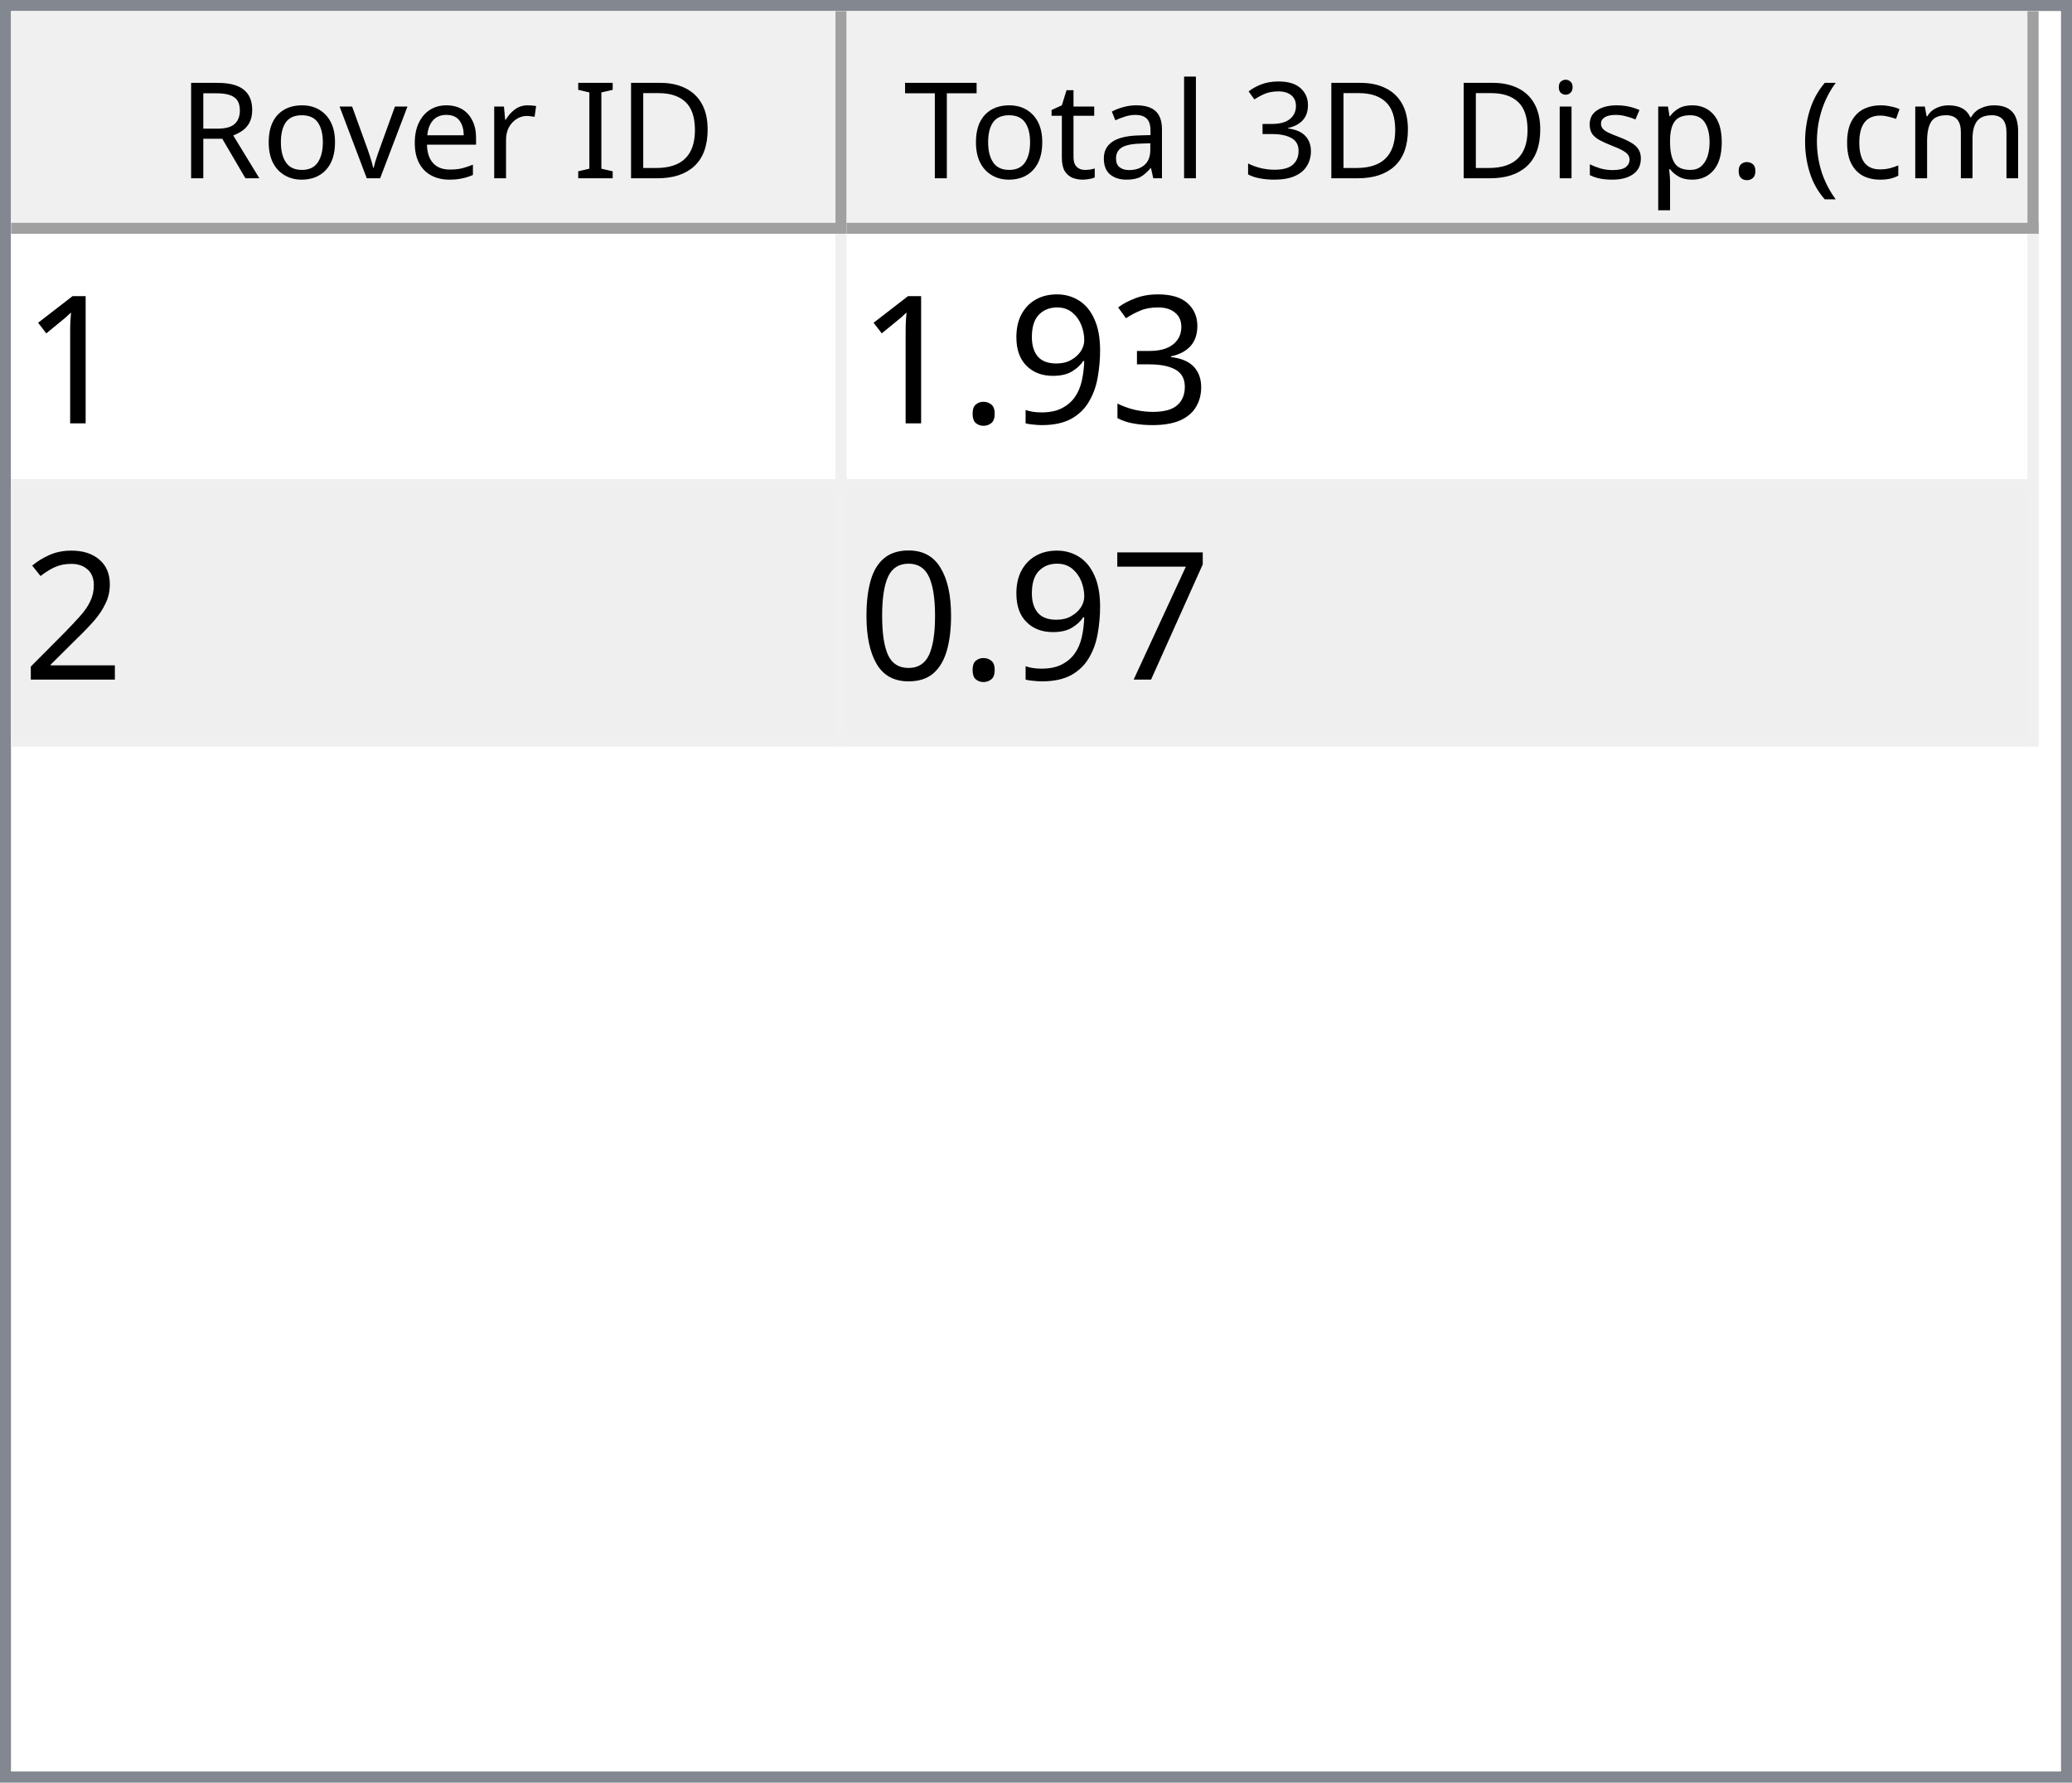
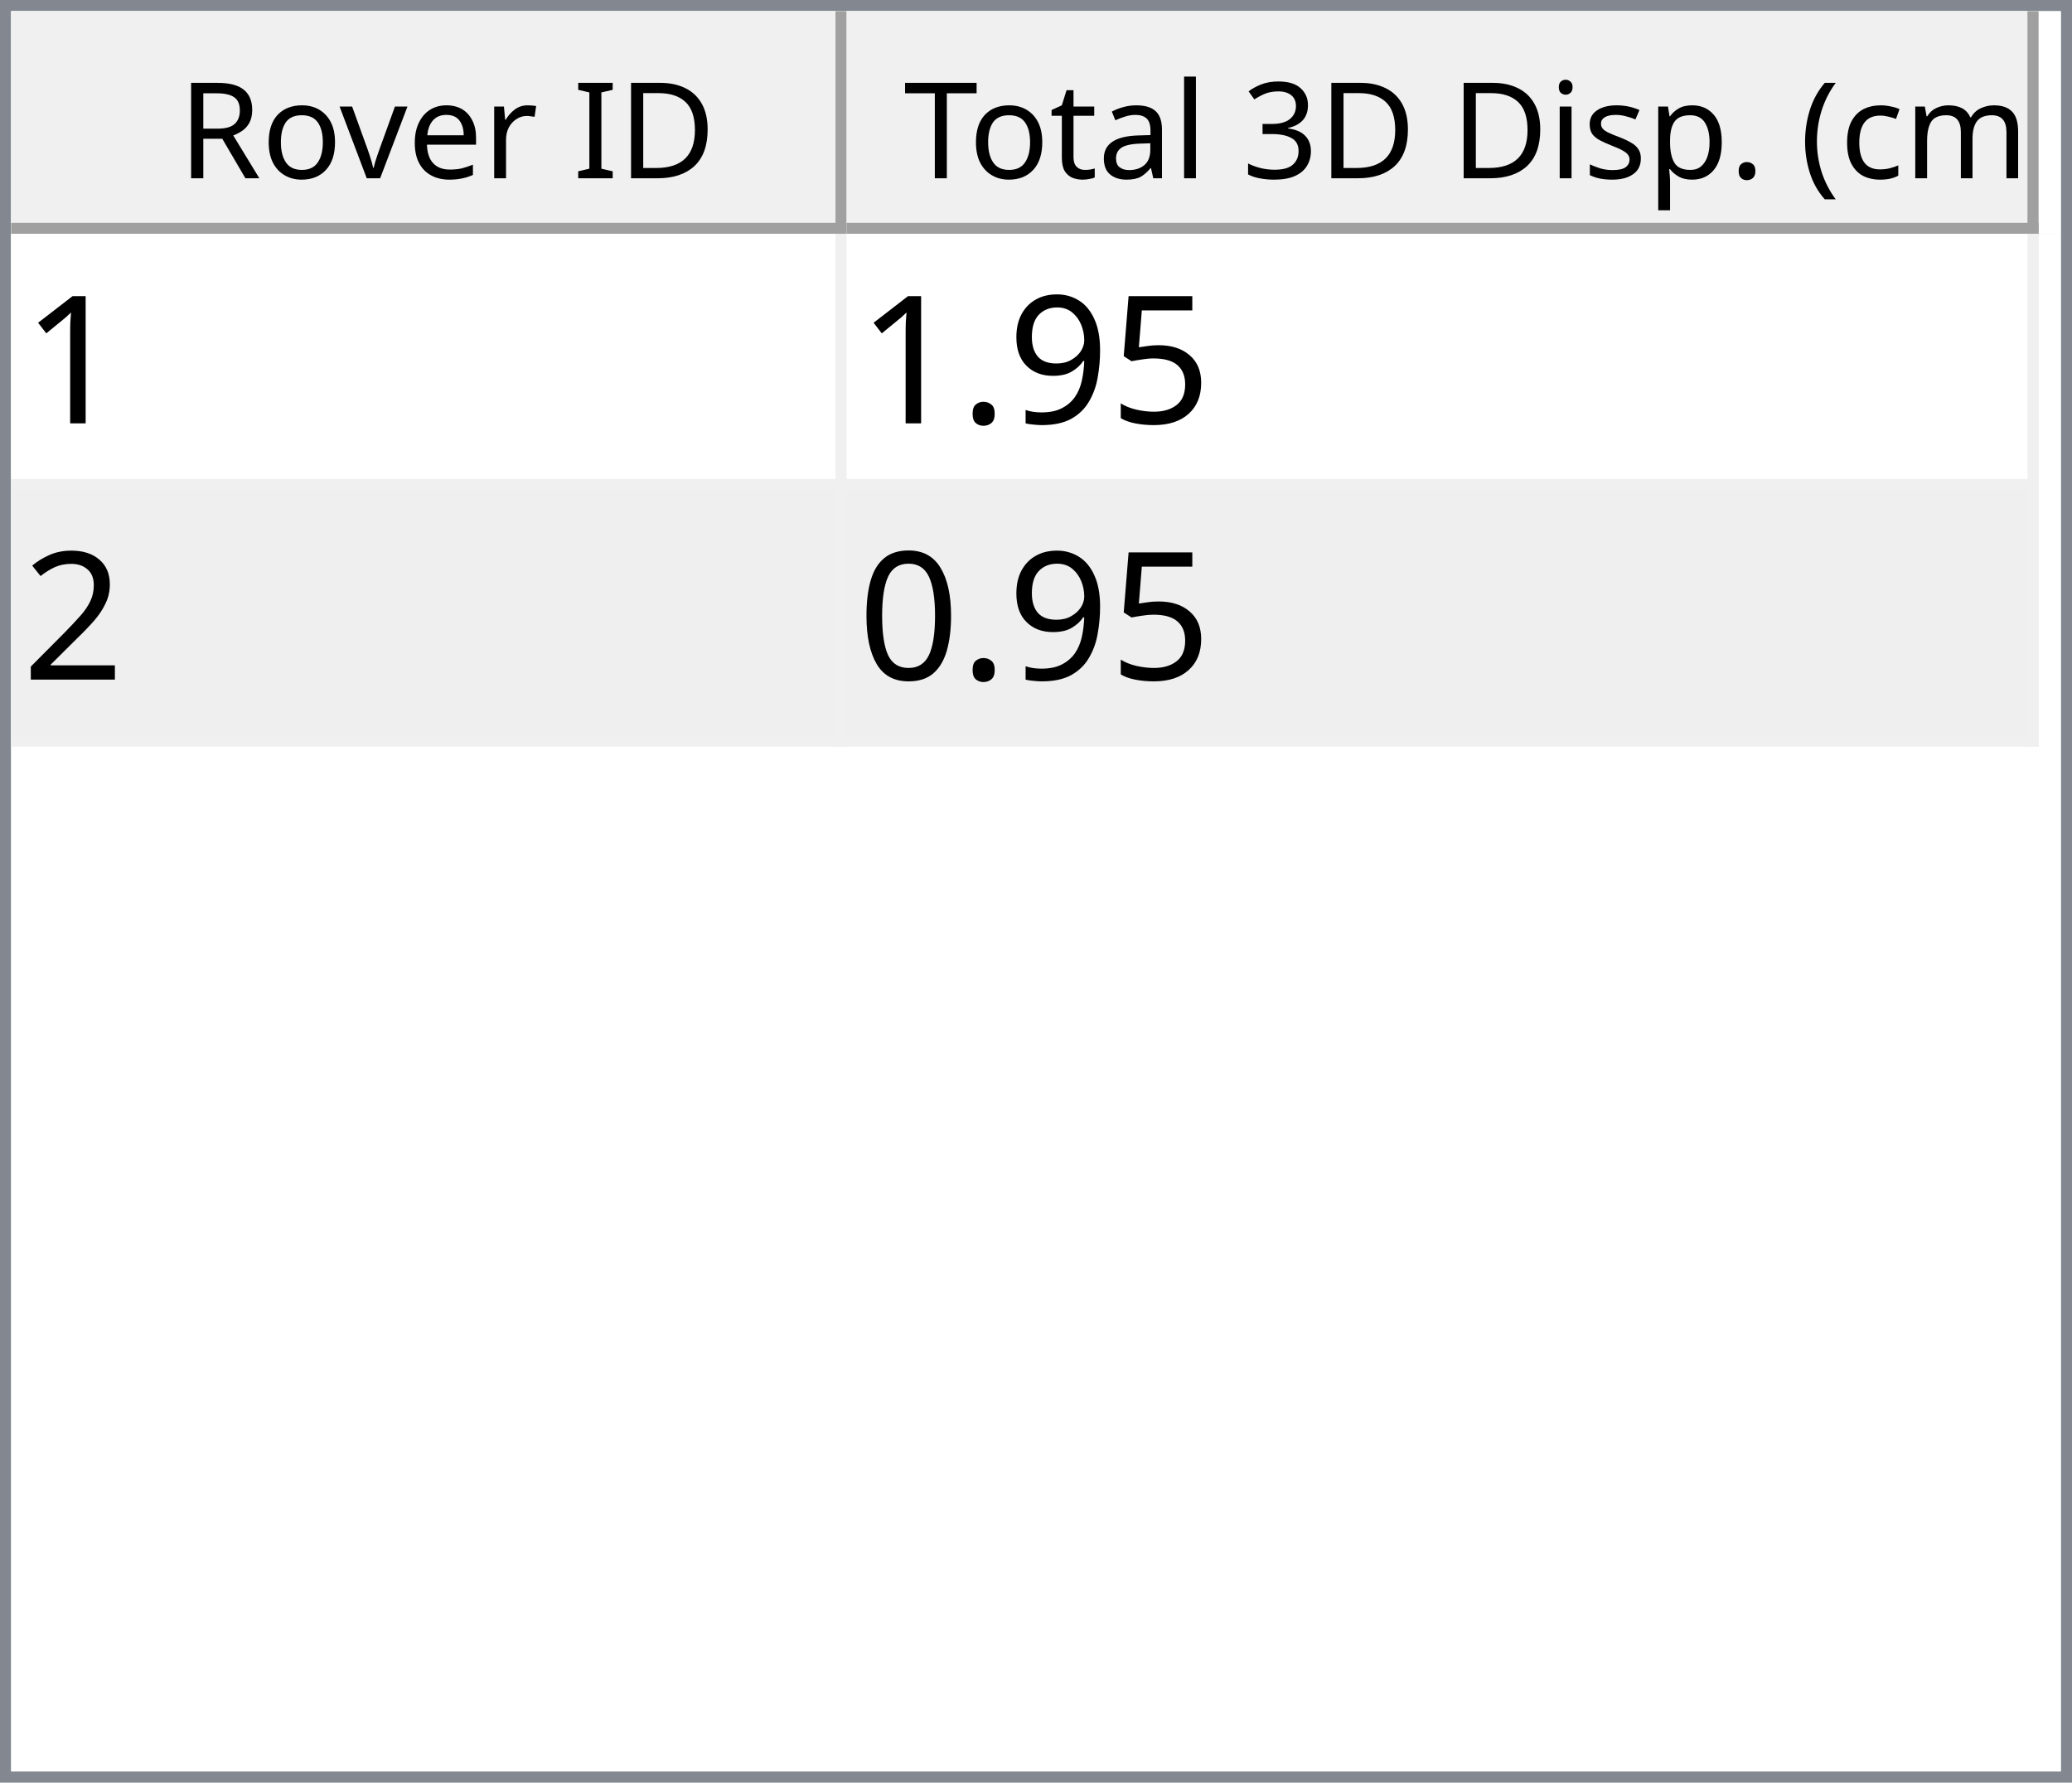
<svg xmlns="http://www.w3.org/2000/svg" style="fill-opacity:1; color-rendering:auto; color-interpolation:auto; text-rendering:auto; stroke:black; stroke-linecap:square; stroke-miterlimit:10; shape-rendering:auto; stroke-opacity:1; fill:black; stroke-dasharray:none; font-weight:normal; stroke-width:1; font-family:'Dialog'; font-style:normal; stroke-linejoin:miter; font-size:12px; stroke-dashoffset:0; image-rendering:auto;" width="186" height="160">
  <defs id="genericDefs" />
  <g>
    <defs id="defs1">
      <clipPath clipPathUnits="userSpaceOnUse" id="clipPath1">
        <path d="M0 0 L186 0 L186 160 L0 160 L0 0 Z" />
      </clipPath>
      <clipPath clipPathUnits="userSpaceOnUse" id="clipPath2">
        <path d="M0 0 L0 160 L186 160 L186 0 Z" />
      </clipPath>
      <clipPath clipPathUnits="userSpaceOnUse" id="clipPath3">
        <path d="M0 0 L0 20 L184 20 L184 0 Z" />
      </clipPath>
      <clipPath clipPathUnits="userSpaceOnUse" id="clipPath4">
        <path d="M0 0 L0 20 L75 20 L75 0 Z" />
      </clipPath>
      <clipPath clipPathUnits="userSpaceOnUse" id="clipPath5">
        <path d="M1 1 L1 19 L74 19 L74 1 Z" />
      </clipPath>
      <clipPath clipPathUnits="userSpaceOnUse" id="clipPath6">
        <path d="M0 0 L0 18 L73 18 L73 0 Z" />
      </clipPath>
      <clipPath clipPathUnits="userSpaceOnUse" id="clipPath7">
        <path d="M-0.5 -0.5 L-0.5 19.5 L74.5 19.5 L74.5 -0.5 Z" />
      </clipPath>
      <clipPath clipPathUnits="userSpaceOnUse" id="clipPath8">
        <path d="M0 0 L0 20 L107 20 L107 0 Z" />
      </clipPath>
      <clipPath clipPathUnits="userSpaceOnUse" id="clipPath9">
        <path d="M1 1 L1 19 L106 19 L106 1 Z" />
      </clipPath>
      <clipPath clipPathUnits="userSpaceOnUse" id="clipPath10">
        <path d="M0 0 L0 18 L105 18 L105 0 Z" />
      </clipPath>
      <clipPath clipPathUnits="userSpaceOnUse" id="clipPath11">
        <path d="M-0.5 -0.5 L-0.5 19.5 L106.5 19.5 L106.5 -0.5 Z" />
      </clipPath>
      <clipPath clipPathUnits="userSpaceOnUse" id="clipPath12">
        <path d="M0 0 L0 138 L184 138 L184 0 Z" />
      </clipPath>
      <clipPath clipPathUnits="userSpaceOnUse" id="clipPath13">
        <path d="M0 0 L0 46 L182 46 L182 0 Z" />
      </clipPath>
      <clipPath clipPathUnits="userSpaceOnUse" id="clipPath14">
        <path d="M-0.5 -0.5 L-0.5 45.5 L181.5 45.5 L181.5 -0.5 Z" />
      </clipPath>
      <clipPath clipPathUnits="userSpaceOnUse" id="clipPath15">
        <path d="M0 0 L0 22 L74 22 L74 0 Z" />
      </clipPath>
      <clipPath clipPathUnits="userSpaceOnUse" id="clipPath16">
        <path d="M0 0 L0 22 L106 22 L106 0 Z" />
      </clipPath>
      <font horiz-adv-x="64.551" id="font1">
        <font-face ascent="107.91" descent="25.098" units-per-em="100" style="font-style:normal; font-family:Segoe UI; font-weight:normal;" />
        <missing-glyph horiz-adv-x="64.551" d="M8.109 0 L8.109 68.266 L56.453 68.266 L56.453 0 L8.109 0 ZM15.328 7.234 L49.219 7.234 L49.219 61.031 L15.328 61.031 L15.328 7.234 Z" />
        <glyph unicode="D" horiz-adv-x="70.117" d="M9.188 0 L9.188 70.016 L28.516 70.016 Q65.531 70.016 65.531 35.891 Q65.531 19.672 55.25 9.836 Q44.969 0 27.734 0 L9.188 0 ZM17.391 62.594 L17.391 7.422 L27.828 7.422 Q41.609 7.422 49.273 14.797 Q56.938 22.172 56.938 35.688 Q56.938 62.594 28.328 62.594 L17.391 62.594 Z" />
        <glyph unicode="I" horiz-adv-x="26.611" d="M17.391 0 L9.188 0 L9.188 70.016 L17.391 70.016 L17.391 0 Z" />
        <glyph unicode=" " horiz-adv-x="27.393" d="" />
        <glyph unicode="r" horiz-adv-x="34.766" d="M34.188 41.891 Q32.078 43.5 28.125 43.5 Q23 43.5 19.555 38.672 Q16.109 33.844 16.109 25.484 L16.109 0 L8.109 0 L8.109 50 L16.109 50 L16.109 39.703 L16.312 39.703 Q18.016 44.969 21.531 47.922 Q25.047 50.875 29.391 50.875 Q32.516 50.875 34.188 50.203 L34.188 41.891 Z" />
        <glyph unicode="e" horiz-adv-x="52.295" d="M48.297 23 L12.984 23 Q13.188 14.656 17.484 10.109 Q21.781 5.562 29.297 5.562 Q37.75 5.562 44.828 11.141 L44.828 3.609 Q38.234 -1.172 27.391 -1.172 Q16.797 -1.172 10.742 5.641 Q4.688 12.453 4.688 24.812 Q4.688 36.469 11.305 43.82 Q17.922 51.172 27.734 51.172 Q37.547 51.172 42.922 44.828 Q48.297 38.484 48.297 27.203 L48.297 23 ZM40.094 29.781 Q40.047 36.719 36.75 40.578 Q33.453 44.438 27.594 44.438 Q21.922 44.438 17.969 40.383 Q14.016 36.328 13.094 29.781 L40.094 29.781 Z" />
        <glyph unicode="v" horiz-adv-x="47.9" d="M47.406 50 L27.484 0 L19.625 0 L0.688 50 L9.469 50 L22.172 13.672 Q23.578 9.672 23.922 6.688 L24.125 6.688 Q24.609 10.453 25.688 13.484 L38.969 50 L47.406 50 Z" />
        <glyph unicode="o" horiz-adv-x="58.594" d="M29 -1.172 Q17.922 -1.172 11.305 5.836 Q4.688 12.844 4.688 24.422 Q4.688 37.016 11.57 44.094 Q18.453 51.172 30.172 51.172 Q41.359 51.172 47.633 44.289 Q53.906 37.406 53.906 25.203 Q53.906 13.234 47.141 6.031 Q40.375 -1.172 29 -1.172 ZM29.594 44.438 Q21.875 44.438 17.383 39.188 Q12.891 33.938 12.891 24.703 Q12.891 15.828 17.43 10.695 Q21.969 5.562 29.594 5.562 Q37.359 5.562 41.531 10.594 Q45.703 15.625 45.703 24.906 Q45.703 34.281 41.531 39.359 Q37.359 44.438 29.594 44.438 Z" />
        <glyph unicode="R" horiz-adv-x="59.814" d="M59.375 0 L49.609 0 L37.891 19.625 Q36.281 22.359 34.766 24.289 Q33.25 26.219 31.664 27.438 Q30.078 28.656 28.25 29.219 Q26.422 29.781 24.125 29.781 L17.391 29.781 L17.391 0 L9.188 0 L9.188 70.016 L30.078 70.016 Q34.672 70.016 38.555 68.867 Q42.438 67.719 45.289 65.375 Q48.141 63.031 49.758 59.547 Q51.375 56.062 51.375 51.375 Q51.375 47.703 50.273 44.656 Q49.172 41.609 47.148 39.211 Q45.125 36.812 42.266 35.133 Q39.406 33.453 35.844 32.516 L35.844 32.328 Q37.594 31.547 38.891 30.547 Q40.188 29.547 41.359 28.18 Q42.531 26.812 43.68 25.078 Q44.828 23.344 46.234 21.047 L59.375 0 ZM17.391 62.594 L17.391 37.203 L28.516 37.203 Q31.594 37.203 34.203 38.133 Q36.812 39.062 38.719 40.797 Q40.625 42.531 41.703 45.047 Q42.781 47.562 42.781 50.688 Q42.781 56.297 39.141 59.445 Q35.5 62.594 28.609 62.594 L17.391 62.594 Z" />
        <glyph unicode=")" horiz-adv-x="30.176" d="M8.297 -15.922 L1.172 -15.922 Q16.406 2.344 16.406 26.812 Q16.406 51.469 1.078 70.016 L8.297 70.016 Q23.531 52.156 23.531 26.703 Q23.531 1.375 8.297 -15.922 Z" />
        <glyph unicode="m" horiz-adv-x="86.133" d="M79.109 0 L71.094 0 L71.094 28.719 Q71.094 37.016 68.531 40.727 Q65.969 44.438 59.906 44.438 Q54.781 44.438 51.195 39.75 Q47.609 35.062 47.609 28.516 L47.609 0 L39.594 0 L39.594 29.688 Q39.594 44.438 28.219 44.438 Q22.953 44.438 19.531 40.016 Q16.109 35.594 16.109 28.516 L16.109 0 L8.109 0 L8.109 50 L16.109 50 L16.109 42.094 L16.312 42.094 Q21.625 51.172 31.844 51.172 Q36.969 51.172 40.773 48.312 Q44.578 45.453 46 40.828 Q51.562 51.172 62.594 51.172 Q79.109 51.172 79.109 30.812 L79.109 0 Z" />
        <glyph unicode="c" horiz-adv-x="46.191" d="M42.188 2.297 Q36.422 -1.172 28.516 -1.172 Q17.828 -1.172 11.258 5.789 Q4.688 12.75 4.688 23.828 Q4.688 36.188 11.766 43.68 Q18.844 51.172 30.672 51.172 Q37.25 51.172 42.281 48.734 L42.281 40.531 Q36.719 44.438 30.375 44.438 Q22.703 44.438 17.797 38.945 Q12.891 33.453 12.891 24.516 Q12.891 15.719 17.508 10.641 Q22.125 5.562 29.891 5.562 Q36.422 5.562 42.188 9.906 L42.188 2.297 Z" />
        <glyph unicode="(" horiz-adv-x="30.176" d="M29.109 -15.922 L21.969 -15.922 Q6.844 1.375 6.844 26.703 Q6.844 52.156 21.969 70.016 L29.203 70.016 Q13.875 51.469 13.875 26.812 Q13.875 2.344 29.109 -15.922 Z" />
        <glyph unicode="." horiz-adv-x="21.68" d="M10.891 -1.078 Q8.641 -1.078 7.055 0.539 Q5.469 2.156 5.469 4.391 Q5.469 6.641 7.055 8.273 Q8.641 9.906 10.891 9.906 Q13.188 9.906 14.797 8.273 Q16.406 6.641 16.406 4.391 Q16.406 2.156 14.797 0.539 Q13.188 -1.078 10.891 -1.078 Z" />
        <glyph unicode="p" horiz-adv-x="58.789" d="M16.312 7.234 L16.109 7.234 L16.109 -23 L8.109 -23 L8.109 50 L16.109 50 L16.109 41.219 L16.312 41.219 Q22.219 51.172 33.594 51.172 Q43.266 51.172 48.688 44.461 Q54.109 37.75 54.109 26.469 Q54.109 13.922 48 6.375 Q41.891 -1.172 31.297 -1.172 Q21.578 -1.172 16.312 7.234 ZM16.109 27.391 L16.109 20.406 Q16.109 14.203 20.141 9.883 Q24.172 5.562 30.375 5.562 Q37.641 5.562 41.773 11.133 Q45.906 16.703 45.906 26.609 Q45.906 34.969 42.047 39.703 Q38.188 44.438 31.594 44.438 Q24.609 44.438 20.359 39.578 Q16.109 34.719 16.109 27.391 Z" />
        <glyph unicode="s" horiz-adv-x="42.432" d="M5.078 1.812 L5.078 10.406 Q11.625 5.562 19.484 5.562 Q30.031 5.562 30.031 12.594 Q30.031 14.594 29.125 15.992 Q28.219 17.391 26.68 18.461 Q25.141 19.531 23.07 20.383 Q21 21.234 18.609 22.172 Q15.281 23.484 12.766 24.828 Q10.25 26.172 8.57 27.859 Q6.891 29.547 6.031 31.695 Q5.172 33.844 5.172 36.719 Q5.172 40.234 6.789 42.945 Q8.406 45.656 11.086 47.484 Q13.766 49.312 17.211 50.242 Q20.656 51.172 24.312 51.172 Q30.812 51.172 35.938 48.922 L35.938 40.828 Q30.422 44.438 23.25 44.438 Q21 44.438 19.195 43.922 Q17.391 43.406 16.094 42.477 Q14.797 41.547 14.086 40.258 Q13.375 38.969 13.375 37.406 Q13.375 35.453 14.086 34.133 Q14.797 32.812 16.164 31.789 Q17.531 30.766 19.484 29.938 Q21.438 29.109 23.922 28.125 Q27.25 26.859 29.883 25.516 Q32.516 24.172 34.375 22.484 Q36.234 20.797 37.234 18.602 Q38.234 16.406 38.234 13.375 Q38.234 9.672 36.602 6.938 Q34.969 4.203 32.234 2.398 Q29.5 0.594 25.93 -0.289 Q22.359 -1.172 18.453 -1.172 Q10.75 -1.172 5.078 1.812 Z" />
        <glyph unicode="i" horiz-adv-x="24.219" d="M12.203 62.703 Q10.062 62.703 8.547 64.164 Q7.031 65.625 7.031 67.875 Q7.031 70.125 8.547 71.609 Q10.062 73.094 12.203 73.094 Q14.406 73.094 15.945 71.609 Q17.484 70.125 17.484 67.875 Q17.484 65.719 15.945 64.211 Q14.406 62.703 12.203 62.703 ZM16.109 0 L8.109 0 L8.109 50 L16.109 50 L16.109 0 Z" />
        <glyph unicode="3" horiz-adv-x="53.906" d="M46.531 19.828 Q46.531 15.094 44.75 11.211 Q42.969 7.328 39.719 4.57 Q36.469 1.812 31.93 0.297 Q27.391 -1.219 21.922 -1.219 Q11.922 -1.219 6 2.594 L6 11.188 Q13.094 5.609 22.219 5.609 Q25.875 5.609 28.828 6.539 Q31.781 7.469 33.906 9.227 Q36.031 10.984 37.18 13.477 Q38.328 15.969 38.328 19.094 Q38.328 32.812 18.797 32.812 L12.984 32.812 L12.984 39.594 L18.5 39.594 Q35.797 39.594 35.797 52.484 Q35.797 64.406 22.609 64.406 Q15.188 64.406 8.688 59.422 L8.688 67.188 Q15.375 71.188 24.609 71.188 Q29 71.188 32.57 69.969 Q36.141 68.75 38.68 66.555 Q41.219 64.359 42.609 61.281 Q44 58.203 44 54.5 Q44 40.672 30.031 36.719 L30.031 36.531 Q33.594 36.141 36.625 34.797 Q39.656 33.453 41.852 31.305 Q44.047 29.156 45.289 26.25 Q46.531 23.344 46.531 19.828 Z" />
        <glyph unicode="l" horiz-adv-x="24.219" d="M16.109 0 L8.109 0 L8.109 74.031 L16.109 74.031 L16.109 0 Z" />
        <glyph unicode="a" horiz-adv-x="50.879" d="M43.891 0 L35.891 0 L35.891 7.812 L35.688 7.812 Q30.469 -1.172 20.312 -1.172 Q12.844 -1.172 8.617 2.781 Q4.391 6.734 4.391 13.281 Q4.391 27.297 20.906 29.594 L35.891 31.688 Q35.891 44.438 25.594 44.438 Q16.547 44.438 9.281 38.281 L9.281 46.484 Q16.656 51.172 26.266 51.172 Q43.891 51.172 43.891 32.516 L43.891 0 ZM35.891 25.297 L23.828 23.641 Q18.266 22.859 15.43 20.875 Q12.594 18.891 12.594 13.875 Q12.594 10.203 15.211 7.883 Q17.828 5.562 22.172 5.562 Q28.125 5.562 32.008 9.742 Q35.891 13.922 35.891 20.312 L35.891 25.297 Z" />
        <glyph unicode="t" horiz-adv-x="33.887" d="M31.297 0.484 Q28.469 -1.078 23.828 -1.078 Q10.688 -1.078 10.688 13.578 L10.688 43.172 L2.094 43.172 L2.094 50 L10.688 50 L10.688 62.203 L18.703 64.797 L18.703 50 L31.297 50 L31.297 43.172 L18.703 43.172 L18.703 14.984 Q18.703 9.969 20.414 7.82 Q22.125 5.672 26.078 5.672 Q29.109 5.672 31.297 7.328 L31.297 0.484 Z" />
        <glyph unicode="T" horiz-adv-x="52.393" d="M50.594 62.594 L30.375 62.594 L30.375 0 L22.172 0 L22.172 62.594 L2 62.594 L2 70.016 L50.594 70.016 L50.594 62.594 Z" />
      </font>
      <font horiz-adv-x="75.0" id="font2">
        <font-face ascent="100.537" descent="21.973" units-per-em="100" style="font-style:normal; font-family:sans-serif; font-weight:normal;" />
        <missing-glyph horiz-adv-x="75.0" d="M12.5 0 L12.5 62.5 L62.5 62.5 L62.5 0 L12.5 0 ZM14.062 1.562 L60.938 1.562 L60.938 60.938 L14.062 60.938 L14.062 1.562 Z" />
        <glyph unicode="1" horiz-adv-x="55.615" d="M37.25 0 L28.469 0 L28.469 56 Q25.297 52.984 20.141 49.953 Q14.984 46.922 10.891 45.406 L10.891 53.906 Q18.266 57.375 23.781 62.305 Q29.297 67.234 31.594 71.875 L37.25 71.875 L37.25 0 Z" />
-         <glyph unicode="3" horiz-adv-x="55.615" d="M4.203 18.891 L12.984 20.062 Q14.5 12.594 18.141 9.297 Q21.781 6 27 6 Q33.203 6 37.477 10.297 Q41.75 14.594 41.75 20.953 Q41.75 27 37.797 30.93 Q33.844 34.859 27.734 34.859 Q25.25 34.859 21.531 33.891 L22.516 41.609 Q23.391 41.5 23.922 41.5 Q29.547 41.5 34.039 44.43 Q38.531 47.359 38.531 53.469 Q38.531 58.297 35.258 61.477 Q31.984 64.656 26.812 64.656 Q21.688 64.656 18.266 61.43 Q14.844 58.203 13.875 51.766 L5.078 53.328 Q6.688 62.156 12.398 67.016 Q18.109 71.875 26.609 71.875 Q32.469 71.875 37.398 69.359 Q42.328 66.844 44.945 62.5 Q47.562 58.156 47.562 53.266 Q47.562 48.641 45.07 44.828 Q42.578 41.016 37.703 38.766 Q44.047 37.312 47.562 32.695 Q51.078 28.078 51.078 21.141 Q51.078 11.766 44.242 5.25 Q37.406 -1.266 26.953 -1.266 Q17.531 -1.266 11.305 4.352 Q5.078 9.969 4.203 18.891 Z" />
+         <glyph unicode="5" horiz-adv-x="55.615" d="M4.156 18.75 L13.375 19.531 Q14.406 12.797 18.141 9.398 Q21.875 6 27.156 6 Q33.5 6 37.891 10.789 Q42.281 15.578 42.281 23.484 Q42.281 31 38.062 35.352 Q33.844 39.703 27 39.703 Q22.75 39.703 19.336 37.773 Q15.922 35.844 13.969 32.766 L5.719 33.844 L12.641 70.609 L48.25 70.609 L48.25 62.203 L19.672 62.203 L15.828 42.969 Q22.266 47.469 29.344 47.469 Q38.719 47.469 45.164 40.969 Q51.609 34.469 51.609 24.266 Q51.609 14.547 45.953 7.469 Q39.062 -1.219 27.156 -1.219 Q17.391 -1.219 11.211 4.25 Q5.031 9.719 4.156 18.75 Z" />
        <glyph unicode="9" horiz-adv-x="55.615" d="M5.469 16.547 L13.922 17.328 Q14.984 11.375 18.016 8.688 Q21.047 6 25.781 6 Q29.828 6 32.883 7.859 Q35.938 9.719 37.891 12.82 Q39.844 15.922 41.164 21.195 Q42.484 26.469 42.484 31.938 Q42.484 32.516 42.438 33.688 Q39.797 29.5 35.234 26.883 Q30.672 24.266 25.344 24.266 Q16.453 24.266 10.305 30.711 Q4.156 37.156 4.156 47.703 Q4.156 58.594 10.578 65.234 Q17 71.875 26.656 71.875 Q33.641 71.875 39.43 68.117 Q45.219 64.359 48.219 57.398 Q51.219 50.438 51.219 37.25 Q51.219 23.531 48.242 15.406 Q45.266 7.281 39.383 3.031 Q33.5 -1.219 25.594 -1.219 Q17.188 -1.219 11.867 3.445 Q6.547 8.109 5.469 16.547 ZM41.453 48.141 Q41.453 55.719 37.43 60.156 Q33.406 64.594 27.734 64.594 Q21.875 64.594 17.531 59.812 Q13.188 55.031 13.188 47.406 Q13.188 40.578 17.312 36.305 Q21.438 32.031 27.484 32.031 Q33.594 32.031 37.523 36.305 Q41.453 40.578 41.453 48.141 Z" />
        <glyph unicode="." horiz-adv-x="27.783" d="M9.078 0 L9.078 10.016 L19.094 10.016 L19.094 0 L9.078 0 Z" />
        <glyph unicode="2" horiz-adv-x="55.615" d="M50.344 8.453 L50.344 0 L3.031 0 Q2.938 3.172 4.047 6.109 Q5.859 10.938 9.836 15.625 Q13.812 20.312 21.344 26.469 Q33.016 36.031 37.117 41.625 Q41.219 47.219 41.219 52.203 Q41.219 57.422 37.477 61.008 Q33.734 64.594 27.734 64.594 Q21.391 64.594 17.578 60.789 Q13.766 56.984 13.719 50.25 L4.688 51.172 Q5.609 61.281 11.664 66.578 Q17.719 71.875 27.938 71.875 Q38.234 71.875 44.242 66.164 Q50.25 60.453 50.25 52 Q50.25 47.703 48.492 43.555 Q46.734 39.406 42.656 34.812 Q38.578 30.219 29.109 22.219 Q21.188 15.578 18.945 13.211 Q16.703 10.844 15.234 8.453 L50.344 8.453 Z" />
-         <glyph unicode="7" horiz-adv-x="55.615" d="M4.734 62.203 L4.734 70.656 L51.078 70.656 L51.078 63.812 Q44.234 56.547 37.523 44.484 Q30.812 32.422 27.156 19.672 Q24.516 10.688 23.781 0 L14.75 0 Q14.891 8.453 18.062 20.414 Q21.234 32.375 27.172 43.484 Q33.109 54.594 39.797 62.203 L4.734 62.203 Z" />
        <glyph unicode="0" horiz-adv-x="55.615" d="M4.156 35.297 Q4.156 48 6.766 55.742 Q9.375 63.484 14.523 67.68 Q19.672 71.875 27.484 71.875 Q33.25 71.875 37.594 69.555 Q41.938 67.234 44.773 62.867 Q47.609 58.5 49.219 52.227 Q50.828 45.953 50.828 35.297 Q50.828 22.703 48.242 14.969 Q45.656 7.234 40.508 3.008 Q35.359 -1.219 27.484 -1.219 Q17.141 -1.219 11.234 6.203 Q4.156 15.141 4.156 35.297 ZM13.188 35.297 Q13.188 17.672 17.312 11.836 Q21.438 6 27.484 6 Q33.547 6 37.672 11.859 Q41.797 17.719 41.797 35.297 Q41.797 52.984 37.672 58.789 Q33.547 64.594 27.391 64.594 Q21.344 64.594 17.719 59.469 Q13.188 52.938 13.188 35.297 Z" />
      </font>
    </defs>
    <g style="fill:white; stroke:white;">
      <rect x="0" y="0" width="186" style="clip-path:url(#clipPath1); stroke:none;" height="160" />
    </g>
    <g style="fill:white; text-rendering:optimizeSpeed; color-rendering:optimizeSpeed; image-rendering:optimizeSpeed; shape-rendering:crispEdges; stroke:white; color-interpolation:sRGB;">
      <rect x="0" width="186" height="160" y="0" style="stroke:none;" />
      <path style="stroke:none;" d="M0 160 L186 160 L186 0 L0 0 Z" />
    </g>
    <g style="fill:rgb(240,240,240); font-family:'Segoe UI'; stroke:rgb(240,240,240);">
      <rect x="0" y="0" width="186" style="clip-path:url(#clipPath2); stroke:none;" height="160" />
    </g>
    <g style="fill:rgb(130,135,144); font-family:'Segoe UI'; stroke:rgb(130,135,144);">
      <path d="M0 0 L186 0 L186 160 L0 160 L0 0 ZM1 1 L185 1 L185 159 L1 159 L1 1 Z" style="fill-rule:evenodd; clip-path:url(#clipPath2); stroke:none;" />
    </g>
    <g style="fill:white; font-family:'Segoe UI'; stroke:white;" transform="translate(1,1)">
      <rect x="0" y="0" width="184" style="clip-path:url(#clipPath3); stroke:none;" height="20" />
    </g>
    <g style="fill:rgb(240,240,240); font-family:'Segoe UI'; stroke:rgb(240,240,240);" transform="translate(1,1)">
      <rect x="0" y="0" width="75" style="clip-path:url(#clipPath4); stroke:none;" height="20" />
    </g>
    <g style="font-family:'Segoe UI';" transform="translate(2,2)">
      <text x="14" xml:space="preserve" y="14" style="clip-path:url(#clipPath6); stroke:none;">Rover ID</text>
    </g>
    <g style="fill:rgb(160,160,160); font-family:'Segoe UI'; stroke:rgb(160,160,160); stroke-linejoin:bevel;" transform="translate(1.5,1.5)">
      <line x1="74" x2="74" y1="0" style="fill:none; clip-path:url(#clipPath7);" y2="19" />
    </g>
    <g style="fill:rgb(160,160,160); font-family:'Segoe UI'; stroke:rgb(160,160,160); stroke-linejoin:bevel;" transform="matrix(1,0,0,1,1,1) translate(0.5,0.5)">
      <line x1="0" x2="74" y1="19" style="fill:none; clip-path:url(#clipPath7);" y2="19" />
    </g>
    <g style="fill:rgb(240,240,240); font-family:'Segoe UI'; stroke:rgb(240,240,240);" transform="translate(76,1)">
      <rect x="0" y="0" width="107" style="clip-path:url(#clipPath8); stroke:none;" height="20" />
    </g>
    <g style="font-family:'Segoe UI';" transform="translate(77,2)">
      <text x="1" xml:space="preserve" y="14" style="clip-path:url(#clipPath10); stroke:none;"> Total 3D Disp. (cm)</text>
    </g>
    <g style="fill:rgb(160,160,160); font-family:'Segoe UI'; stroke:rgb(160,160,160); stroke-linejoin:bevel;" transform="translate(76.5,1.5)">
      <line x1="106" x2="106" y1="0" style="fill:none; clip-path:url(#clipPath11);" y2="19" />
    </g>
    <g style="fill:rgb(160,160,160); font-family:'Segoe UI'; stroke:rgb(160,160,160); stroke-linejoin:bevel;" transform="matrix(1,0,0,1,76,1) translate(0.5,0.5)">
      <line x1="0" x2="106" y1="19" style="fill:none; clip-path:url(#clipPath11);" y2="19" />
    </g>
    <g style="fill:white; font-family:'Segoe UI'; stroke:white;" transform="translate(1,21)">
      <rect x="0" y="0" width="184" style="clip-path:url(#clipPath12); stroke:none;" height="138" />
    </g>
    <g style="fill:rgb(240,240,240); font-size:16px; font-family:sans-serif; stroke:rgb(240,240,240);" transform="translate(1,21)">
      <rect x="0" y="0" width="182" style="clip-path:url(#clipPath13); stroke:none;" height="46" />
      <line transform="translate(0.5,0.5)" x1="0" x2="181" y1="22" style="clip-path:url(#clipPath14); fill:none; stroke-linejoin:bevel;" y2="22" />
    </g>
    <g transform="matrix(1,0,0,1,1,21) translate(0.5,0.5)" style="fill:rgb(240,240,240); font-size:16px; font-family:sans-serif; stroke:rgb(240,240,240); stroke-linejoin:bevel;">
      <line x1="0" x2="181" y1="45" style="fill:none; clip-path:url(#clipPath14);" y2="45" />
    </g>
    <g transform="matrix(1,0,0,1,1,21) translate(0.5,0.5)" style="fill:rgb(240,240,240); font-size:16px; font-family:sans-serif; stroke:rgb(240,240,240); stroke-linejoin:bevel;">
      <line x1="74" x2="74" y1="0" style="fill:none; clip-path:url(#clipPath14);" y2="45" />
    </g>
    <g transform="matrix(1,0,0,1,1,21) translate(0.5,0.5)" style="fill:rgb(240,240,240); font-size:16px; font-family:sans-serif; stroke:rgb(240,240,240); stroke-linejoin:bevel;">
      <line x1="181" x2="181" y1="0" style="fill:none; clip-path:url(#clipPath14);" y2="45" />
    </g>
    <g style="fill:white; font-size:16px; font-family:sans-serif; stroke:white;" transform="matrix(1,0,0,1,1,21)">
      <rect x="0" y="0" width="74" style="clip-path:url(#clipPath15); stroke:none;" height="22" />
      <text x="1" y="17" style="fill:black; clip-path:url(#clipPath15); stroke:none;" xml:space="preserve">1</text>
    </g>
    <g style="fill:white; font-size:16px; font-family:sans-serif; stroke:white;" transform="matrix(1,0,0,1,1,21) translate(75,0)">
      <rect x="0" y="0" width="106" style="clip-path:url(#clipPath16); stroke:none;" height="22" />
-       <text x="1" y="17" style="fill:black; clip-path:url(#clipPath16); stroke:none;" xml:space="preserve">1.93</text>
+       <text x="1" y="17" style="fill:black; clip-path:url(#clipPath16); stroke:none;" xml:space="preserve">1.95</text>
    </g>
    <g style="fill:rgb(239,239,239); font-size:16px; font-family:sans-serif; stroke:rgb(239,239,239);" transform="matrix(1,0,0,1,1,21) translate(0,23)">
      <rect x="0" y="0" width="74" style="clip-path:url(#clipPath15); stroke:none;" height="22" />
      <text x="1" y="17" style="fill:black; clip-path:url(#clipPath15); stroke:none;" xml:space="preserve">2</text>
    </g>
    <g style="fill:rgb(239,239,239); font-size:16px; font-family:sans-serif; stroke:rgb(239,239,239);" transform="matrix(1,0,0,1,1,21) translate(75,23)">
      <rect x="0" y="0" width="106" style="clip-path:url(#clipPath16); stroke:none;" height="22" />
-       <text x="1" y="17" style="fill:black; clip-path:url(#clipPath16); stroke:none;" xml:space="preserve">0.97</text>
+       <text x="1" y="17" style="fill:black; clip-path:url(#clipPath16); stroke:none;" xml:space="preserve">0.95</text>
    </g>
  </g>
</svg>
